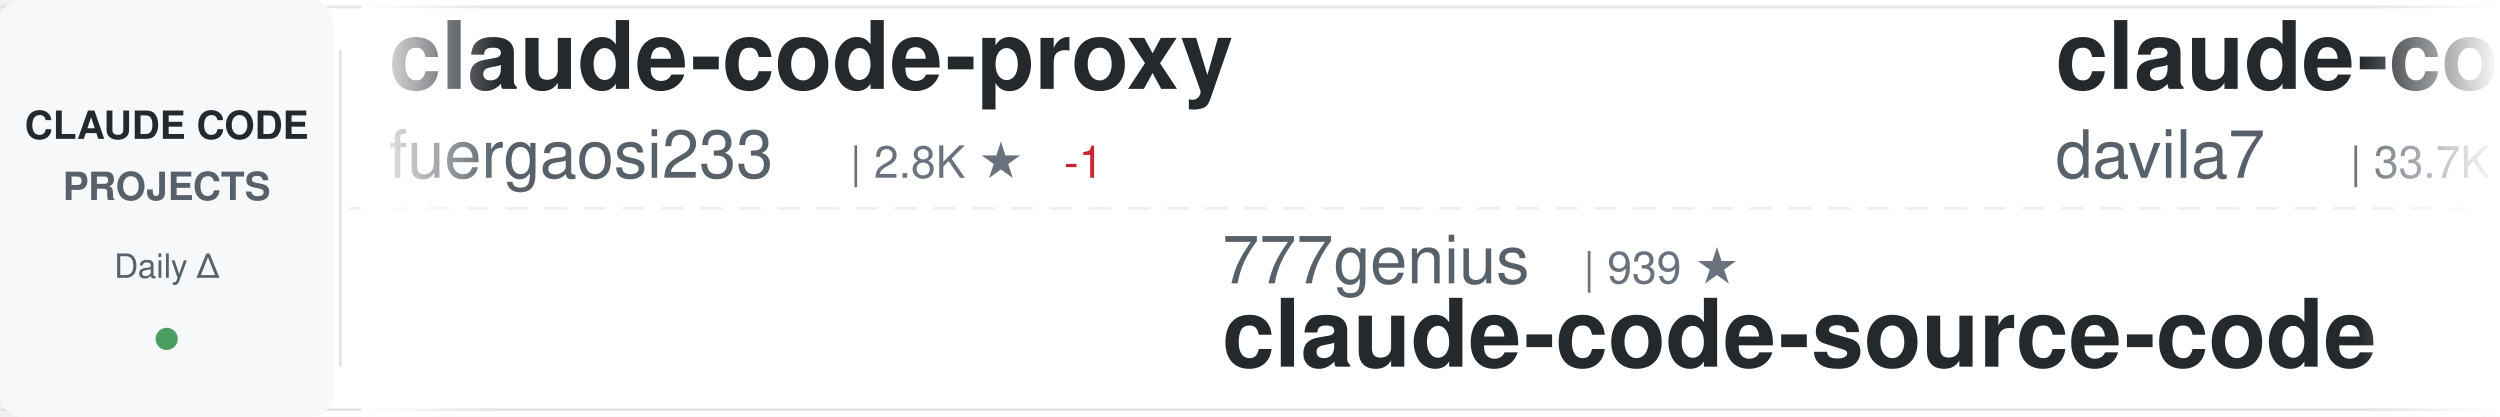
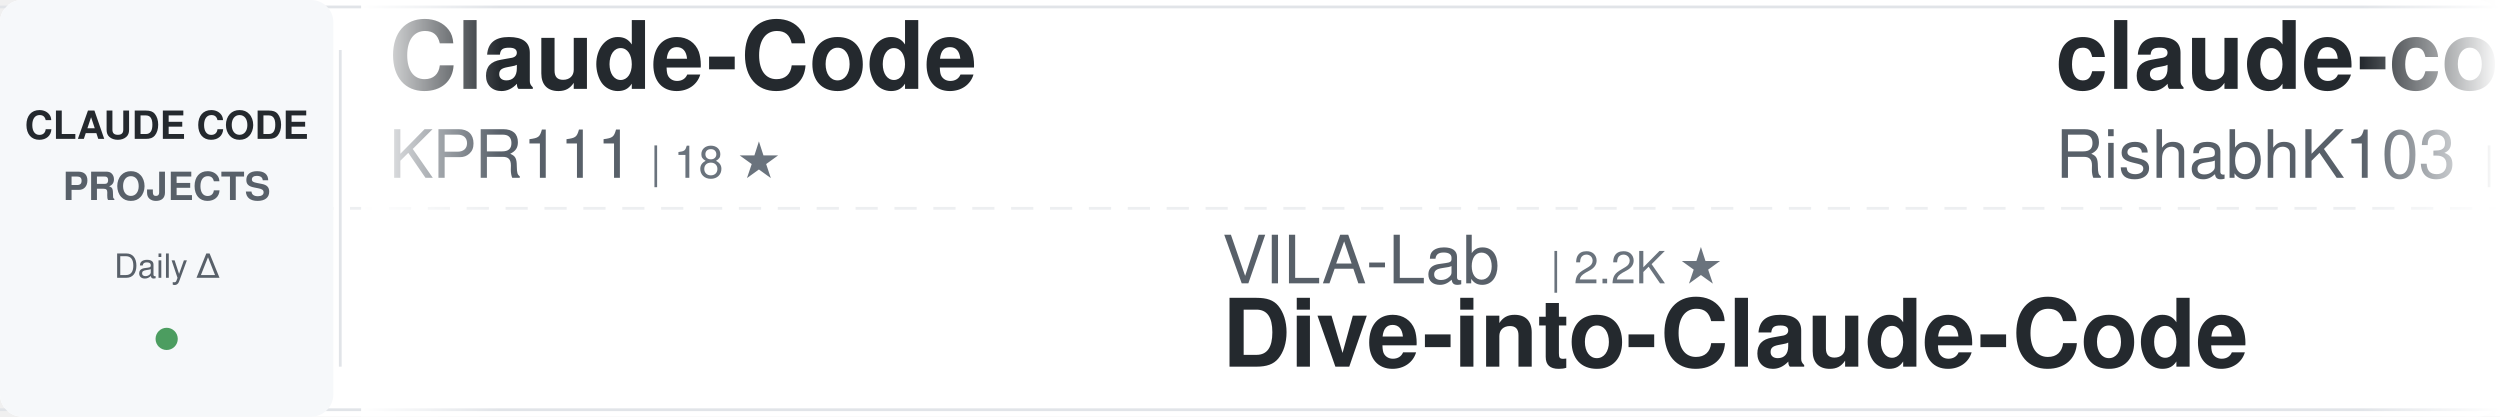
<svg xmlns="http://www.w3.org/2000/svg" width="900" height="150">
  <defs>
    <linearGradient id="awesomeLeftFade" x1="0%" y1="0%" x2="100%" y2="0%">
      <stop offset="0%" style="stop-color:#ffffff;stop-opacity:1" />
      <stop offset="100%" style="stop-color:#ffffff;stop-opacity:0" />
    </linearGradient>
    <linearGradient id="awesomeRightFade" x1="0%" y1="0%" x2="100%" y2="0%">
      <stop offset="0%" style="stop-color:#ffffff;stop-opacity:0" />
      <stop offset="100%" style="stop-color:#ffffff;stop-opacity:1" />
    </linearGradient>
  </defs>
  <rect width="900" height="150" fill="#ffffff" rx="8" />
  <rect x="0" y="2" width="900" height="1" fill="#e1e4e8" />
  <rect x="0" y="147" width="900" height="1" fill="#e1e4e8" />
  <line x1="0" y1="75" x2="900" y2="75" stroke="#e1e4e8" stroke-width="1" stroke-dasharray="8 6" opacity="0.6" />
  <rect x="0" y="0" width="120" height="150" fill="#f6f8fa" rx="8" />
  <text x="60" y="50" font-family="-apple-system, BlinkMacSystemFont, 'Segoe UI', Helvetica, Arial, sans-serif" font-size="14" font-weight="600" fill="#24292e" text-anchor="middle">CLAUDE CODE</text>
  <text x="60" y="72" font-family="-apple-system, BlinkMacSystemFont, 'Segoe UI', Helvetica, Arial, sans-serif" font-size="14" font-weight="600" fill="#586069" text-anchor="middle">PROJECTS</text>
  <text x="60" y="100" font-family="-apple-system, BlinkMacSystemFont, 'Segoe UI', Helvetica, Arial, sans-serif" font-size="12" font-weight="500" fill="#586069" text-anchor="middle">Daily Δ</text>
  <circle cx="60" cy="122" r="4" fill="#22863a" opacity="0.8" />
  <rect x="122" y="18" width="1" height="114" fill="#e1e4e8" />
  <clipPath id="awesomeTickerClip">
    <rect x="130" y="0" width="770" height="150" />
  </clipPath>
  <g clip-path="url(#awesomeTickerClip)">
    <g id="awesomeTickerItems">
      <animateTransform attributeName="transform" attributeType="XML" type="translate" from="0 0" to="-3000 0" dur="54s" repeatCount="indefinite" />
      <g transform="translate(0, 0)">
-         <text x="140" y="32" font-family="-apple-system, BlinkMacSystemFont, 'Segoe UI', Helvetica, Arial, sans-serif" font-size="34" font-weight="600" fill="#24292e">claude-code-proxy</text>
-         <text x="140" y="64" font-family="-apple-system, BlinkMacSystemFont, 'Segoe UI', Helvetica, Arial, sans-serif" font-size="24" font-weight="400" fill="#586069">fuergaosi233</text>
-         <text x="306" y="64" font-family="-apple-system, BlinkMacSystemFont, 'Segoe UI', Helvetica, Arial, sans-serif" font-size="16" font-weight="500" fill="#6a737d">| 2.8K ★</text>
-         <text x="383" y="64" font-family="-apple-system, BlinkMacSystemFont, 'Segoe UI', Helvetica, Arial, sans-serif" font-size="16" font-weight="500" fill="#cb2431"> -1</text>
+         <text x="140" y="32" font-family="-apple-system, BlinkMacSystemFont, 'Segoe UI', Helvetica, Arial, sans-serif" font-size="34" font-weight="600" fill="#24292e">Claude-Code</text>
+         <text x="140" y="64" font-family="-apple-system, BlinkMacSystemFont, 'Segoe UI', Helvetica, Arial, sans-serif" font-size="24" font-weight="400" fill="#586069">KPR111</text>
+         <text x="234" y="64" font-family="-apple-system, BlinkMacSystemFont, 'Segoe UI', Helvetica, Arial, sans-serif" font-size="16" font-weight="500" fill="#6a737d">| 18 ★</text>
      </g>
      <g transform="translate(300, 0)">
-         <text x="140" y="102" font-family="-apple-system, BlinkMacSystemFont, 'Segoe UI', Helvetica, Arial, sans-serif" font-size="24" font-weight="400" fill="#586069">777genius</text>
-         <text x="270" y="102" font-family="-apple-system, BlinkMacSystemFont, 'Segoe UI', Helvetica, Arial, sans-serif" font-size="16" font-weight="500" fill="#6a737d">| 939 ★</text>
-         <text x="140" y="132" font-family="-apple-system, BlinkMacSystemFont, 'Segoe UI', Helvetica, Arial, sans-serif" font-size="34" font-weight="600" fill="#24292e">claude-code-source-code</text>
+         <text x="140" y="102" font-family="-apple-system, BlinkMacSystemFont, 'Segoe UI', Helvetica, Arial, sans-serif" font-size="24" font-weight="400" fill="#586069">VILA-Lab</text>
+         <text x="258" y="102" font-family="-apple-system, BlinkMacSystemFont, 'Segoe UI', Helvetica, Arial, sans-serif" font-size="16" font-weight="500" fill="#6a737d">| 2.2K ★</text>
+         <text x="140" y="132" font-family="-apple-system, BlinkMacSystemFont, 'Segoe UI', Helvetica, Arial, sans-serif" font-size="34" font-weight="600" fill="#24292e">Dive-into-Claude-Code</text>
      </g>
      <g transform="translate(600, 0)">
-         <text x="140" y="32" font-family="-apple-system, BlinkMacSystemFont, 'Segoe UI', Helvetica, Arial, sans-serif" font-size="34" font-weight="600" fill="#24292e">claude-code-templates</text>
-         <text x="140" y="64" font-family="-apple-system, BlinkMacSystemFont, 'Segoe UI', Helvetica, Arial, sans-serif" font-size="24" font-weight="400" fill="#586069">davila7</text>
-         <text x="246" y="64" font-family="-apple-system, BlinkMacSystemFont, 'Segoe UI', Helvetica, Arial, sans-serif" font-size="16" font-weight="500" fill="#6a737d">| 33.7K ★</text>
-         <text x="332" y="64" font-family="-apple-system, BlinkMacSystemFont, 'Segoe UI', Helvetica, Arial, sans-serif" font-size="16" font-weight="500" fill="#22863a"> +37</text>
+         <text x="140" y="32" font-family="-apple-system, BlinkMacSystemFont, 'Segoe UI', Helvetica, Arial, sans-serif" font-size="34" font-weight="600" fill="#24292e">claude-code</text>
+         <text x="140" y="64" font-family="-apple-system, BlinkMacSystemFont, 'Segoe UI', Helvetica, Arial, sans-serif" font-size="24" font-weight="400" fill="#586069">RishabhK103</text>
+         <text x="294" y="64" font-family="-apple-system, BlinkMacSystemFont, 'Segoe UI', Helvetica, Arial, sans-serif" font-size="16" font-weight="500" fill="#6a737d">| 112 ★</text>
      </g>
      <g transform="translate(900, 0)">
-         <text x="140" y="102" font-family="-apple-system, BlinkMacSystemFont, 'Segoe UI', Helvetica, Arial, sans-serif" font-size="24" font-weight="400" fill="#586069">ChinaSiro</text>
-         <text x="270" y="102" font-family="-apple-system, BlinkMacSystemFont, 'Segoe UI', Helvetica, Arial, sans-serif" font-size="16" font-weight="500" fill="#6a737d">| 9.8K ★</text>
-         <text x="140" y="132" font-family="-apple-system, BlinkMacSystemFont, 'Segoe UI', Helvetica, Arial, sans-serif" font-size="34" font-weight="600" fill="#24292e">claude-code-sourcemap</text>
+         <text x="140" y="102" font-family="-apple-system, BlinkMacSystemFont, 'Segoe UI', Helvetica, Arial, sans-serif" font-size="24" font-weight="400" fill="#586069">sugyan</text>
+         <text x="234" y="102" font-family="-apple-system, BlinkMacSystemFont, 'Segoe UI', Helvetica, Arial, sans-serif" font-size="16" font-weight="500" fill="#6a737d">| 1.1K ★</text>
+         <text x="140" y="132" font-family="-apple-system, BlinkMacSystemFont, 'Segoe UI', Helvetica, Arial, sans-serif" font-size="34" font-weight="600" fill="#24292e">claude-code-webui</text>
      </g>
      <g transform="translate(1200, 0)">
-         <text x="140" y="32" font-family="-apple-system, BlinkMacSystemFont, 'Segoe UI', Helvetica, Arial, sans-serif" font-size="34" font-weight="600" fill="#24292e">free-claude-code</text>
-         <text x="140" y="64" font-family="-apple-system, BlinkMacSystemFont, 'Segoe UI', Helvetica, Arial, sans-serif" font-size="24" font-weight="400" fill="#586069">Alishahryar1</text>
-         <text x="306" y="64" font-family="-apple-system, BlinkMacSystemFont, 'Segoe UI', Helvetica, Arial, sans-serif" font-size="16" font-weight="500" fill="#6a737d">| 70.3K ★</text>
-         <text x="392" y="64" font-family="-apple-system, BlinkMacSystemFont, 'Segoe UI', Helvetica, Arial, sans-serif" font-size="16" font-weight="500" fill="#22863a"> +88</text>
+         <text x="140" y="32" font-family="-apple-system, BlinkMacSystemFont, 'Segoe UI', Helvetica, Arial, sans-serif" font-size="34" font-weight="600" fill="#24292e">claude-code</text>
+         <text x="140" y="64" font-family="-apple-system, BlinkMacSystemFont, 'Segoe UI', Helvetica, Arial, sans-serif" font-size="24" font-weight="400" fill="#586069">isboyjc</text>
+         <text x="246" y="64" font-family="-apple-system, BlinkMacSystemFont, 'Segoe UI', Helvetica, Arial, sans-serif" font-size="16" font-weight="500" fill="#6a737d">| 162 ★</text>
      </g>
      <g transform="translate(1500, 0)">
-         <text x="140" y="102" font-family="-apple-system, BlinkMacSystemFont, 'Segoe UI', Helvetica, Arial, sans-serif" font-size="24" font-weight="400" fill="#586069">anthropics</text>
-         <text x="282" y="102" font-family="-apple-system, BlinkMacSystemFont, 'Segoe UI', Helvetica, Arial, sans-serif" font-size="16" font-weight="500" fill="#6a737d">| 10.0K ★</text>
-         <text x="368" y="102" font-family="-apple-system, BlinkMacSystemFont, 'Segoe UI', Helvetica, Arial, sans-serif" font-size="16" font-weight="500" fill="#22863a"> +6</text>
-         <text x="140" y="132" font-family="-apple-system, BlinkMacSystemFont, 'Segoe UI', Helvetica, Arial, sans-serif" font-size="34" font-weight="600" fill="#24292e">claude-code-action</text>
+         <text x="140" y="102" font-family="-apple-system, BlinkMacSystemFont, 'Segoe UI', Helvetica, Arial, sans-serif" font-size="24" font-weight="400" fill="#586069">Windy3f3f3f3f</text>
+         <text x="318" y="102" font-family="-apple-system, BlinkMacSystemFont, 'Segoe UI', Helvetica, Arial, sans-serif" font-size="16" font-weight="500" fill="#6a737d">| 3.8K ★</text>
+         <text x="140" y="132" font-family="-apple-system, BlinkMacSystemFont, 'Segoe UI', Helvetica, Arial, sans-serif" font-size="34" font-weight="600" fill="#24292e">how-claude-code-works</text>
      </g>
      <g transform="translate(1800, 0)">
-         <text x="140" y="32" font-family="-apple-system, BlinkMacSystemFont, 'Segoe UI', Helvetica, Arial, sans-serif" font-size="34" font-weight="600" fill="#24292e">claude-code-source</text>
-         <text x="140" y="64" font-family="-apple-system, BlinkMacSystemFont, 'Segoe UI', Helvetica, Arial, sans-serif" font-size="24" font-weight="400" fill="#586069">AprilNEA</text>
-         <text x="258" y="64" font-family="-apple-system, BlinkMacSystemFont, 'Segoe UI', Helvetica, Arial, sans-serif" font-size="16" font-weight="500" fill="#6a737d">| 393 ★</text>
+         <text x="140" y="32" font-family="-apple-system, BlinkMacSystemFont, 'Segoe UI', Helvetica, Arial, sans-serif" font-size="34" font-weight="600" fill="#24292e">awesome-claude-code-tool...</text>
+         <text x="140" y="64" font-family="-apple-system, BlinkMacSystemFont, 'Segoe UI', Helvetica, Arial, sans-serif" font-size="24" font-weight="400" fill="#586069">rohitg00</text>
+         <text x="258" y="64" font-family="-apple-system, BlinkMacSystemFont, 'Segoe UI', Helvetica, Arial, sans-serif" font-size="16" font-weight="500" fill="#6a737d">| 2.8K ★</text>
+         <text x="335" y="64" font-family="-apple-system, BlinkMacSystemFont, 'Segoe UI', Helvetica, Arial, sans-serif" font-size="16" font-weight="500" fill="#22863a"> +1</text>
      </g>
      <g transform="translate(2100, 0)">
-         <text x="140" y="102" font-family="-apple-system, BlinkMacSystemFont, 'Segoe UI', Helvetica, Arial, sans-serif" font-size="24" font-weight="400" fill="#586069">Pimzino</text>
-         <text x="246" y="102" font-family="-apple-system, BlinkMacSystemFont, 'Segoe UI', Helvetica, Arial, sans-serif" font-size="16" font-weight="500" fill="#6a737d">| 3.9K ★</text>
-         <text x="140" y="132" font-family="-apple-system, BlinkMacSystemFont, 'Segoe UI', Helvetica, Arial, sans-serif" font-size="34" font-weight="600" fill="#24292e">claude-code-spec-workflo...</text>
+         <text x="140" y="102" font-family="-apple-system, BlinkMacSystemFont, 'Segoe UI', Helvetica, Arial, sans-serif" font-size="24" font-weight="400" fill="#586069">Tinkeringg-Lab</text>
+         <text x="330" y="102" font-family="-apple-system, BlinkMacSystemFont, 'Segoe UI', Helvetica, Arial, sans-serif" font-size="16" font-weight="500" fill="#6a737d">| 216 ★</text>
+         <text x="140" y="132" font-family="-apple-system, BlinkMacSystemFont, 'Segoe UI', Helvetica, Arial, sans-serif" font-size="34" font-weight="600" fill="#24292e">claude-code</text>
      </g>
      <g transform="translate(2400, 0)">
-         <text x="140" y="32" font-family="-apple-system, BlinkMacSystemFont, 'Segoe UI', Helvetica, Arial, sans-serif" font-size="34" font-weight="600" fill="#24292e">claude-code-tudou</text>
-         <text x="140" y="64" font-family="-apple-system, BlinkMacSystemFont, 'Segoe UI', Helvetica, Arial, sans-serif" font-size="24" font-weight="400" fill="#586069">AICoderTudou</text>
-         <text x="306" y="64" font-family="-apple-system, BlinkMacSystemFont, 'Segoe UI', Helvetica, Arial, sans-serif" font-size="16" font-weight="500" fill="#6a737d">| 494 ★</text>
+         <text x="140" y="32" font-family="-apple-system, BlinkMacSystemFont, 'Segoe UI', Helvetica, Arial, sans-serif" font-size="34" font-weight="600" fill="#24292e">claude-code-local</text>
+         <text x="140" y="64" font-family="-apple-system, BlinkMacSystemFont, 'Segoe UI', Helvetica, Arial, sans-serif" font-size="24" font-weight="400" fill="#586069">nicedreamzapp</text>
+         <text x="318" y="64" font-family="-apple-system, BlinkMacSystemFont, 'Segoe UI', Helvetica, Arial, sans-serif" font-size="16" font-weight="500" fill="#6a737d">| 3.5K ★</text>
+         <text x="395" y="64" font-family="-apple-system, BlinkMacSystemFont, 'Segoe UI', Helvetica, Arial, sans-serif" font-size="16" font-weight="500" fill="#22863a"> +4</text>
      </g>
      <g transform="translate(2700, 0)">
-         <text x="140" y="102" font-family="-apple-system, BlinkMacSystemFont, 'Segoe UI', Helvetica, Arial, sans-serif" font-size="24" font-weight="400" fill="#586069">ponponon</text>
-         <text x="258" y="102" font-family="-apple-system, BlinkMacSystemFont, 'Segoe UI', Helvetica, Arial, sans-serif" font-size="16" font-weight="500" fill="#6a737d">| 2.3K ★</text>
-         <text x="140" y="132" font-family="-apple-system, BlinkMacSystemFont, 'Segoe UI', Helvetica, Arial, sans-serif" font-size="34" font-weight="600" fill="#24292e">claude_code_src</text>
+         <text x="140" y="102" font-family="-apple-system, BlinkMacSystemFont, 'Segoe UI', Helvetica, Arial, sans-serif" font-size="24" font-weight="400" fill="#586069">OrcaWhisper</text>
+         <text x="294" y="102" font-family="-apple-system, BlinkMacSystemFont, 'Segoe UI', Helvetica, Arial, sans-serif" font-size="16" font-weight="500" fill="#6a737d">| 109 ★</text>
+         <text x="140" y="132" font-family="-apple-system, BlinkMacSystemFont, 'Segoe UI', Helvetica, Arial, sans-serif" font-size="34" font-weight="600" fill="#24292e">Claude-Code</text>
      </g>
      <g transform="translate(3000, 0)">
-         <text x="140" y="32" font-family="-apple-system, BlinkMacSystemFont, 'Segoe UI', Helvetica, Arial, sans-serif" font-size="34" font-weight="600" fill="#24292e">claude-code-proxy</text>
-         <text x="140" y="64" font-family="-apple-system, BlinkMacSystemFont, 'Segoe UI', Helvetica, Arial, sans-serif" font-size="24" font-weight="400" fill="#586069">fuergaosi233</text>
-         <text x="306" y="64" font-family="-apple-system, BlinkMacSystemFont, 'Segoe UI', Helvetica, Arial, sans-serif" font-size="16" font-weight="500" fill="#6a737d">| 2.8K ★</text>
-         <text x="383" y="64" font-family="-apple-system, BlinkMacSystemFont, 'Segoe UI', Helvetica, Arial, sans-serif" font-size="16" font-weight="500" fill="#cb2431"> -1</text>
+         <text x="140" y="32" font-family="-apple-system, BlinkMacSystemFont, 'Segoe UI', Helvetica, Arial, sans-serif" font-size="34" font-weight="600" fill="#24292e">Claude-Code</text>
+         <text x="140" y="64" font-family="-apple-system, BlinkMacSystemFont, 'Segoe UI', Helvetica, Arial, sans-serif" font-size="24" font-weight="400" fill="#586069">KPR111</text>
+         <text x="234" y="64" font-family="-apple-system, BlinkMacSystemFont, 'Segoe UI', Helvetica, Arial, sans-serif" font-size="16" font-weight="500" fill="#6a737d">| 18 ★</text>
      </g>
      <g transform="translate(3300, 0)">
-         <text x="140" y="102" font-family="-apple-system, BlinkMacSystemFont, 'Segoe UI', Helvetica, Arial, sans-serif" font-size="24" font-weight="400" fill="#586069">777genius</text>
-         <text x="270" y="102" font-family="-apple-system, BlinkMacSystemFont, 'Segoe UI', Helvetica, Arial, sans-serif" font-size="16" font-weight="500" fill="#6a737d">| 939 ★</text>
-         <text x="140" y="132" font-family="-apple-system, BlinkMacSystemFont, 'Segoe UI', Helvetica, Arial, sans-serif" font-size="34" font-weight="600" fill="#24292e">claude-code-source-code</text>
+         <text x="140" y="102" font-family="-apple-system, BlinkMacSystemFont, 'Segoe UI', Helvetica, Arial, sans-serif" font-size="24" font-weight="400" fill="#586069">VILA-Lab</text>
+         <text x="258" y="102" font-family="-apple-system, BlinkMacSystemFont, 'Segoe UI', Helvetica, Arial, sans-serif" font-size="16" font-weight="500" fill="#6a737d">| 2.2K ★</text>
+         <text x="140" y="132" font-family="-apple-system, BlinkMacSystemFont, 'Segoe UI', Helvetica, Arial, sans-serif" font-size="34" font-weight="600" fill="#24292e">Dive-into-Claude-Code</text>
      </g>
      <g transform="translate(3600, 0)">
-         <text x="140" y="32" font-family="-apple-system, BlinkMacSystemFont, 'Segoe UI', Helvetica, Arial, sans-serif" font-size="34" font-weight="600" fill="#24292e">claude-code-templates</text>
-         <text x="140" y="64" font-family="-apple-system, BlinkMacSystemFont, 'Segoe UI', Helvetica, Arial, sans-serif" font-size="24" font-weight="400" fill="#586069">davila7</text>
-         <text x="246" y="64" font-family="-apple-system, BlinkMacSystemFont, 'Segoe UI', Helvetica, Arial, sans-serif" font-size="16" font-weight="500" fill="#6a737d">| 33.7K ★</text>
-         <text x="332" y="64" font-family="-apple-system, BlinkMacSystemFont, 'Segoe UI', Helvetica, Arial, sans-serif" font-size="16" font-weight="500" fill="#22863a"> +37</text>
+         <text x="140" y="32" font-family="-apple-system, BlinkMacSystemFont, 'Segoe UI', Helvetica, Arial, sans-serif" font-size="34" font-weight="600" fill="#24292e">claude-code</text>
+         <text x="140" y="64" font-family="-apple-system, BlinkMacSystemFont, 'Segoe UI', Helvetica, Arial, sans-serif" font-size="24" font-weight="400" fill="#586069">RishabhK103</text>
+         <text x="294" y="64" font-family="-apple-system, BlinkMacSystemFont, 'Segoe UI', Helvetica, Arial, sans-serif" font-size="16" font-weight="500" fill="#6a737d">| 112 ★</text>
      </g>
      <g transform="translate(3900, 0)">
-         <text x="140" y="102" font-family="-apple-system, BlinkMacSystemFont, 'Segoe UI', Helvetica, Arial, sans-serif" font-size="24" font-weight="400" fill="#586069">ChinaSiro</text>
-         <text x="270" y="102" font-family="-apple-system, BlinkMacSystemFont, 'Segoe UI', Helvetica, Arial, sans-serif" font-size="16" font-weight="500" fill="#6a737d">| 9.8K ★</text>
-         <text x="140" y="132" font-family="-apple-system, BlinkMacSystemFont, 'Segoe UI', Helvetica, Arial, sans-serif" font-size="34" font-weight="600" fill="#24292e">claude-code-sourcemap</text>
+         <text x="140" y="102" font-family="-apple-system, BlinkMacSystemFont, 'Segoe UI', Helvetica, Arial, sans-serif" font-size="24" font-weight="400" fill="#586069">sugyan</text>
+         <text x="234" y="102" font-family="-apple-system, BlinkMacSystemFont, 'Segoe UI', Helvetica, Arial, sans-serif" font-size="16" font-weight="500" fill="#6a737d">| 1.1K ★</text>
+         <text x="140" y="132" font-family="-apple-system, BlinkMacSystemFont, 'Segoe UI', Helvetica, Arial, sans-serif" font-size="34" font-weight="600" fill="#24292e">claude-code-webui</text>
      </g>
    </g>
  </g>
  <rect x="130" y="0" width="50" height="150" fill="url(#awesomeLeftFade)" />
  <rect x="850" y="0" width="50" height="150" fill="url(#awesomeRightFade)" />
</svg>
